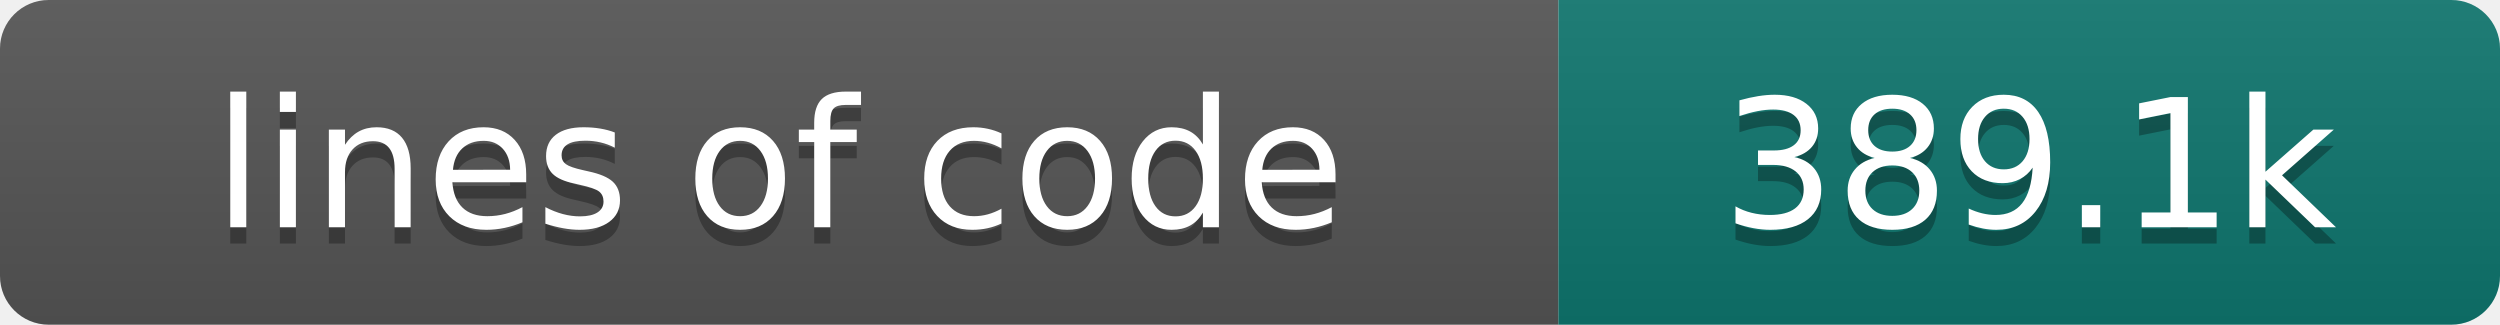
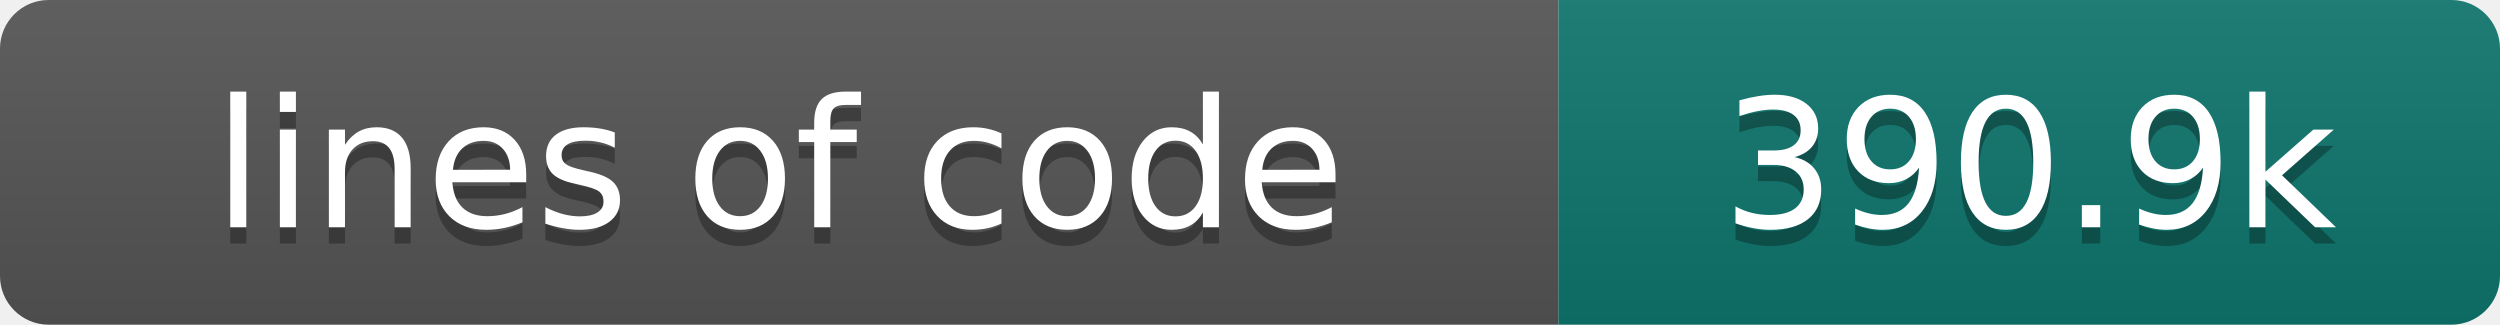
- <svg xmlns="http://www.w3.org/2000/svg" width="154" height="20" role="img" aria-label="lines of code: 389.1k">
+ <svg xmlns="http://www.w3.org/2000/svg" width="154" height="20" role="img" aria-label="lines of code: 390.9k">
  <linearGradient id="s" x2="0" y2="100%">
    <stop offset="0" stop-color="#bbb" stop-opacity=".1" />
    <stop offset="1" stop-opacity=".1" />
  </linearGradient>
  <clipPath id="r">
    <rect width="154" height="20" rx="3" fill="#fff" />
  </clipPath>
  <g clip-path="url(#r)">
    <rect width="96" height="20" fill="#555" />
    <rect x="96" width="58" height="20" fill="#0f766e" />
    <rect width="154" height="20" fill="url(#s)" />
  </g>
  <g fill="#fff" text-anchor="middle" font-family="DejaVu Sans,Verdana,Geneva,sans-serif" font-size="110">
    <text x="480" y="150" fill="#010101" fill-opacity=".3" transform="scale(.1)" textLength="860" lengthAdjust="spacing">lines of code</text>
    <text x="480" y="140" transform="scale(.1)" textLength="860" lengthAdjust="spacing">lines of code</text>
-     <text x="1250" y="150" fill="#010101" fill-opacity=".3" transform="scale(.1)" textLength="480" lengthAdjust="spacing">389.1k</text>
-     <text x="1250" y="140" transform="scale(.1)" textLength="480" lengthAdjust="spacing">389.1k</text>
+     <text x="1250" y="150" fill="#010101" fill-opacity=".3" transform="scale(.1)" textLength="480" lengthAdjust="spacing">390.9k</text>
+     <text x="1250" y="140" transform="scale(.1)" textLength="480" lengthAdjust="spacing">390.9k</text>
  </g>
</svg>
